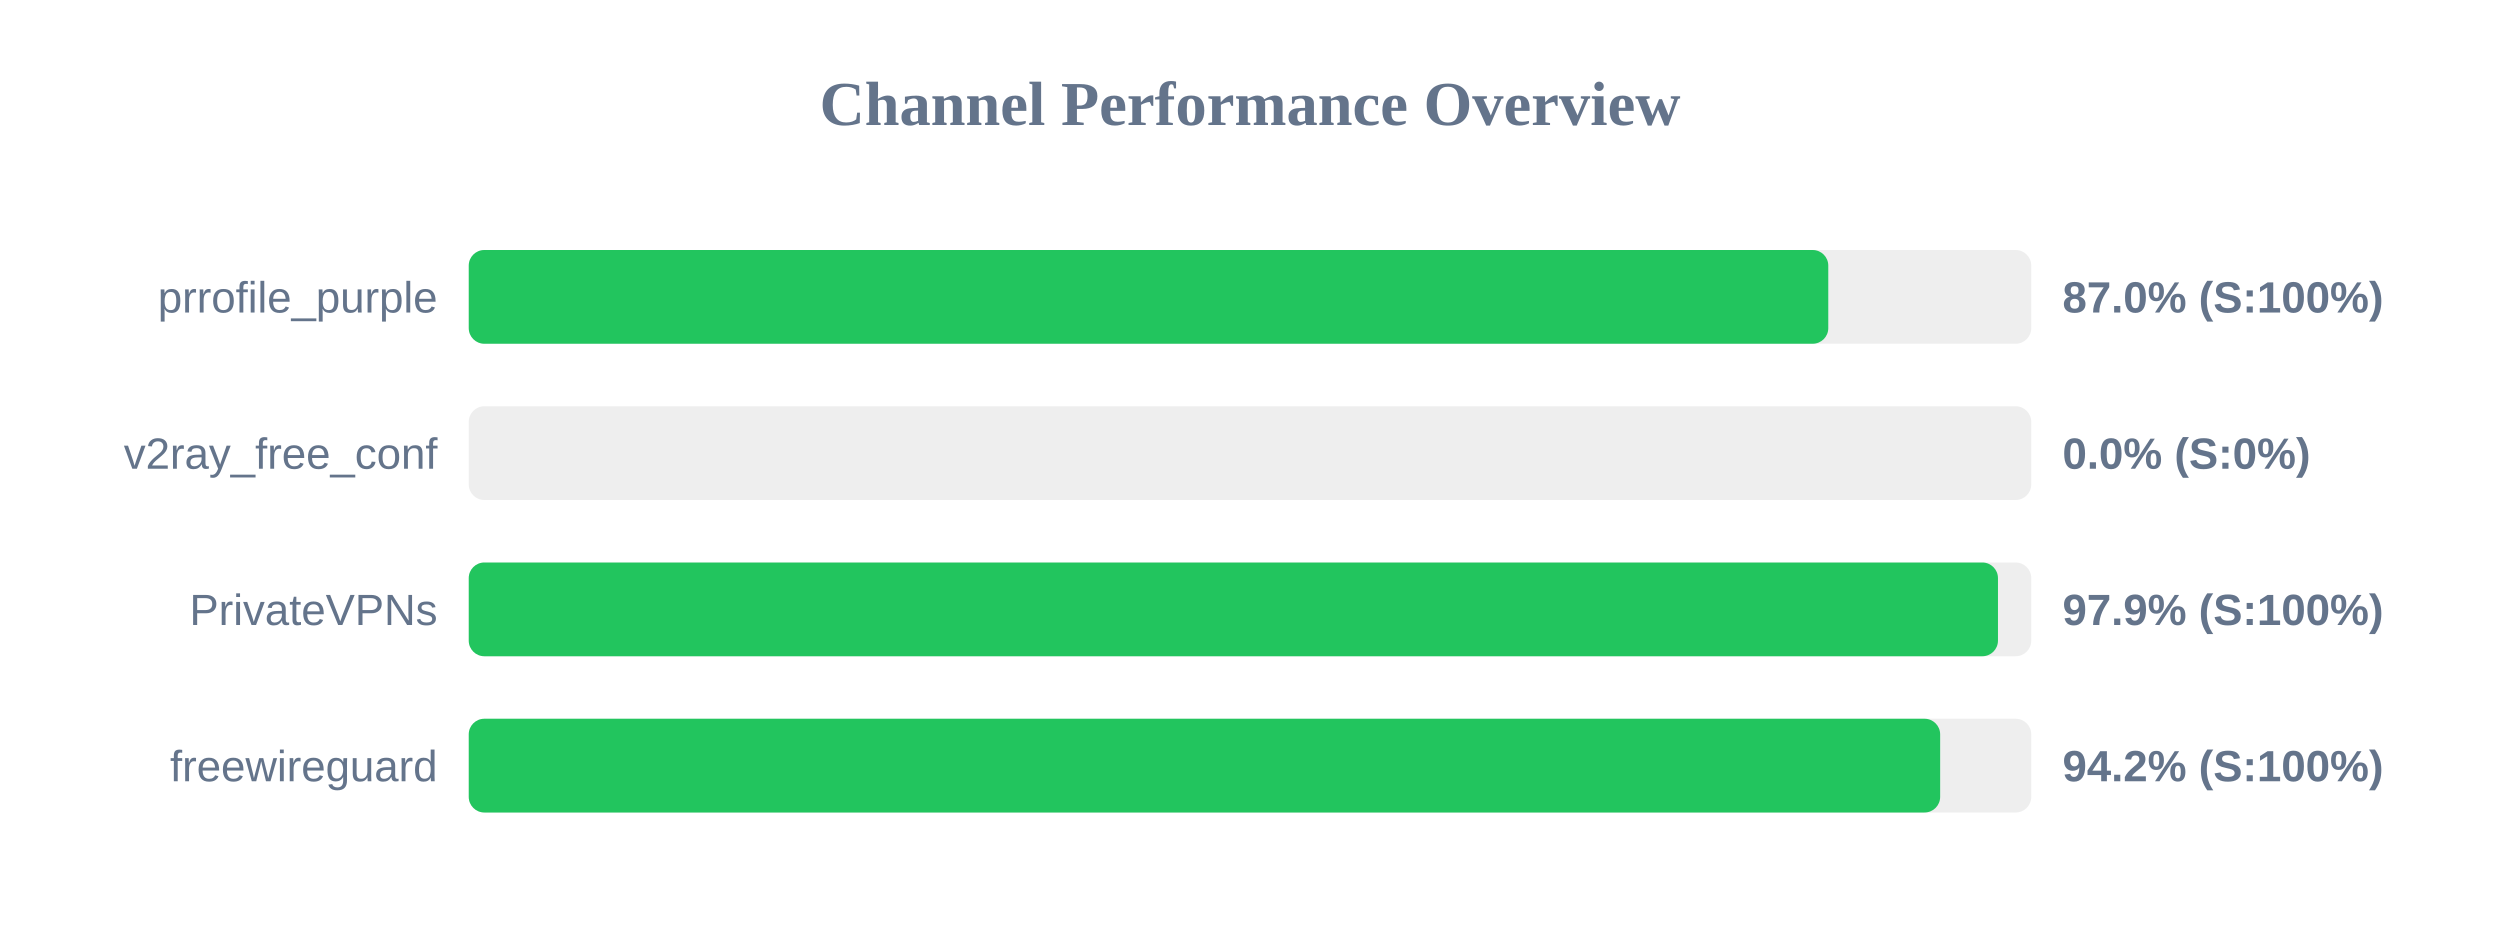
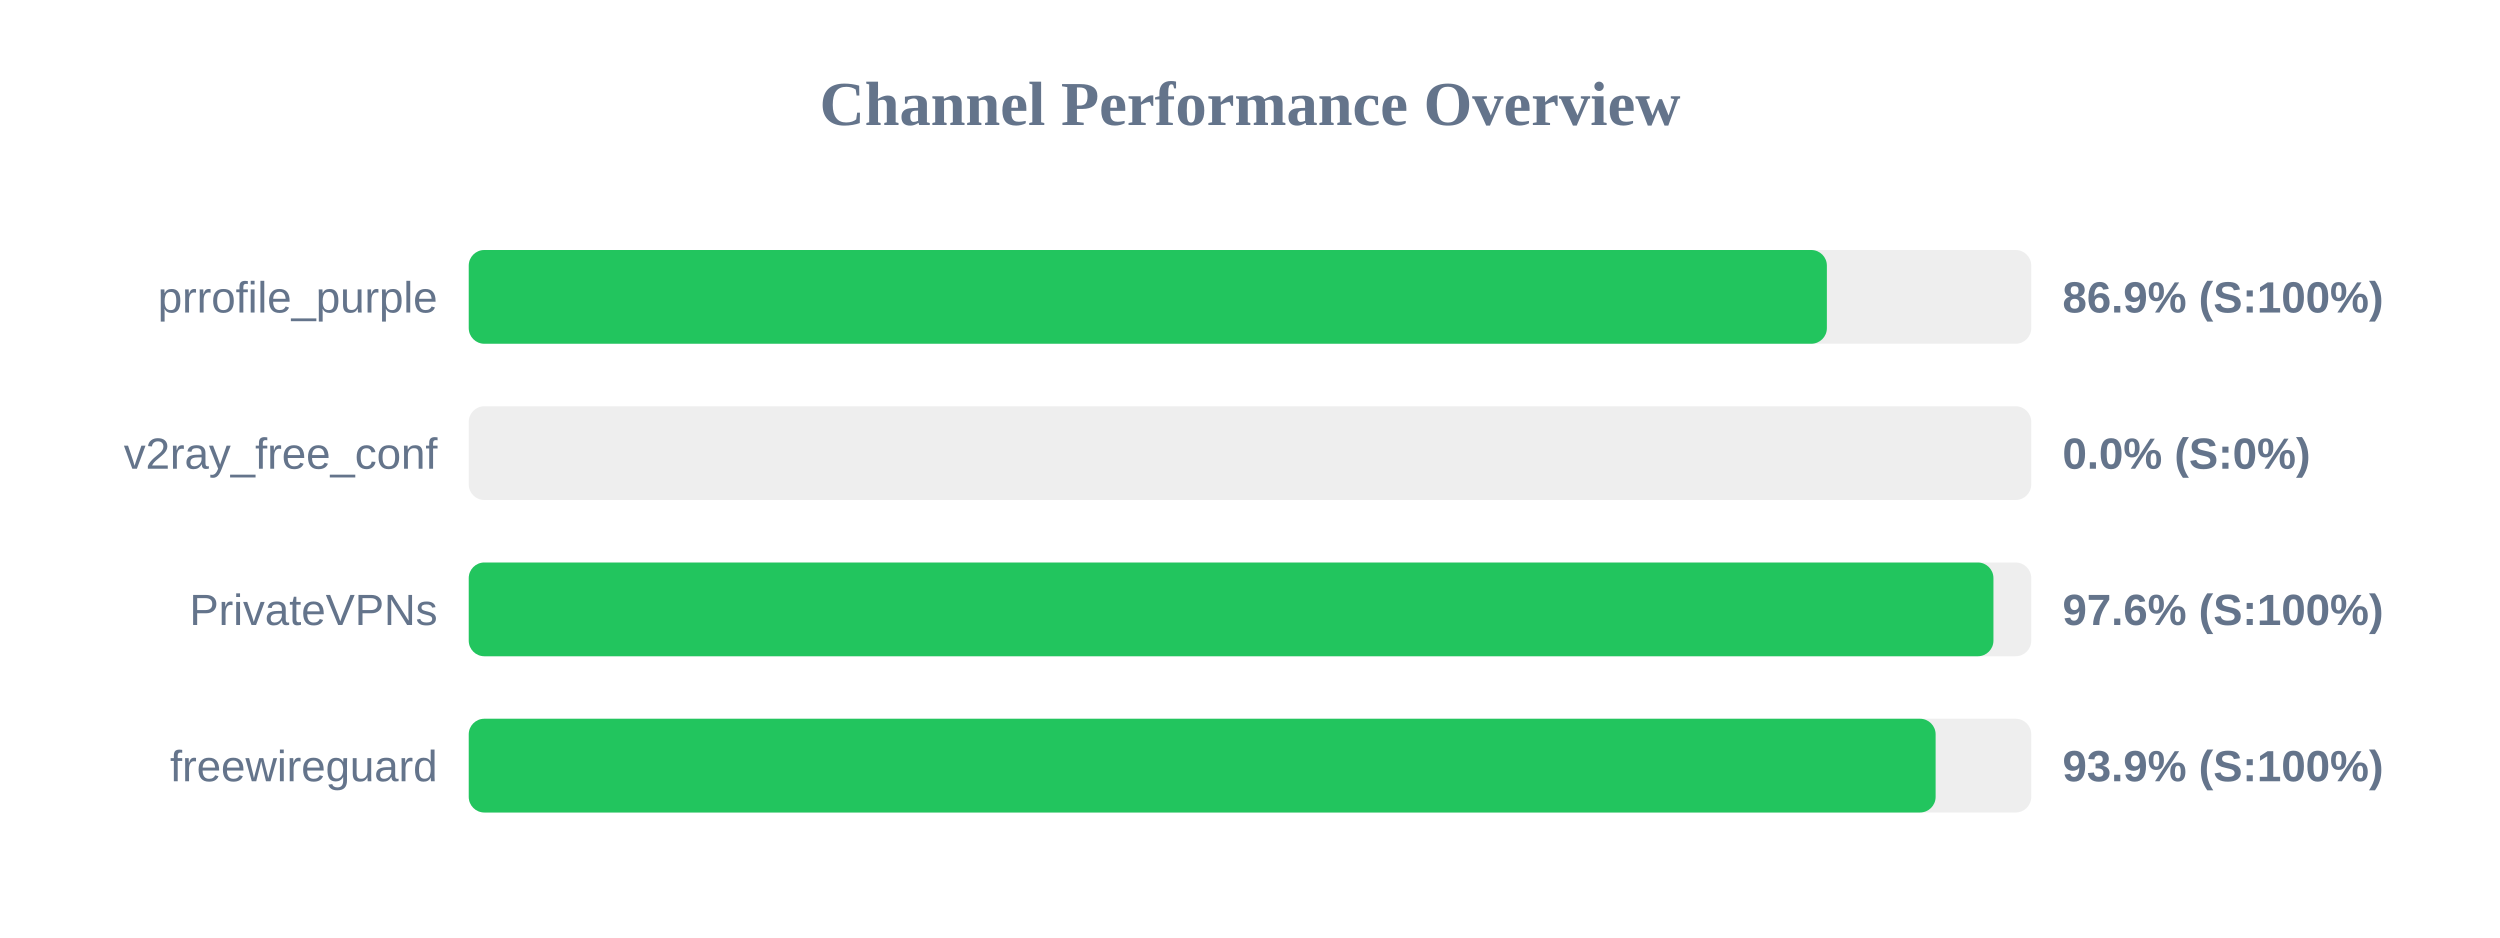
<svg xmlns="http://www.w3.org/2000/svg" width="800" height="300" version="1.1">
  <style>
        .row { font: 14px Arial; fill: #64748b; }
        .score { font: bold 14px Arial; fill: #64748b; }
    </style>
  <text x="400" y="40" text-anchor="middle" font-size="20px" font-weight="bold" fill="#64748b">Channel Performance Overview</text>
  <rect x="150" y="80" width="500" height="30" fill="#eee" rx="5" />
-   <rect x="150" y="80" width="435.05" height="30" fill="#22c55e" rx="5" />
+   <rect x="150" y="80" width="434.6" height="30" fill="#22c55e" rx="5" />
  <text x="140" y="100" text-anchor="end" class="row">prrofile_purple</text>
-   <text x="660" y="100" text-anchor="start" class="score">87.0% (S:100%)</text>
+   <text x="660" y="100" text-anchor="start" class="score">86.9% (S:100%)</text>
  <rect x="150" y="130" width="500" height="30" fill="#eee" rx="5" />
  <rect x="150" y="130" width="0.0" height="30" fill="#ef4444" rx="5" />
  <text x="140" y="150" text-anchor="end" class="row">v2ray_free_conf</text>
  <text x="660" y="150" text-anchor="start" class="score">0.0% (S:0%)</text>
  <rect x="150" y="180" width="500" height="30" fill="#eee" rx="5" />
-   <rect x="150" y="180" width="489.35" height="30" fill="#22c55e" rx="5" />
+   <rect x="150" y="180" width="487.9" height="30" fill="#22c55e" rx="5" />
  <text x="140" y="200" text-anchor="end" class="row">PrivateVPNs</text>
-   <text x="660" y="200" text-anchor="start" class="score">97.9% (S:100%)</text>
+   <text x="660" y="200" text-anchor="start" class="score">97.6% (S:100%)</text>
  <rect x="150" y="230" width="500" height="30" fill="#eee" rx="5" />
-   <rect x="150" y="230" width="470.85" height="30" fill="#22c55e" rx="5" />
+   <rect x="150" y="230" width="469.4" height="30" fill="#22c55e" rx="5" />
  <text x="140" y="250" text-anchor="end" class="row">freewireguard</text>
-   <text x="660" y="250" text-anchor="start" class="score">94.2% (S:100%)</text>
+   <text x="660" y="250" text-anchor="start" class="score">93.9% (S:100%)</text>
</svg>
